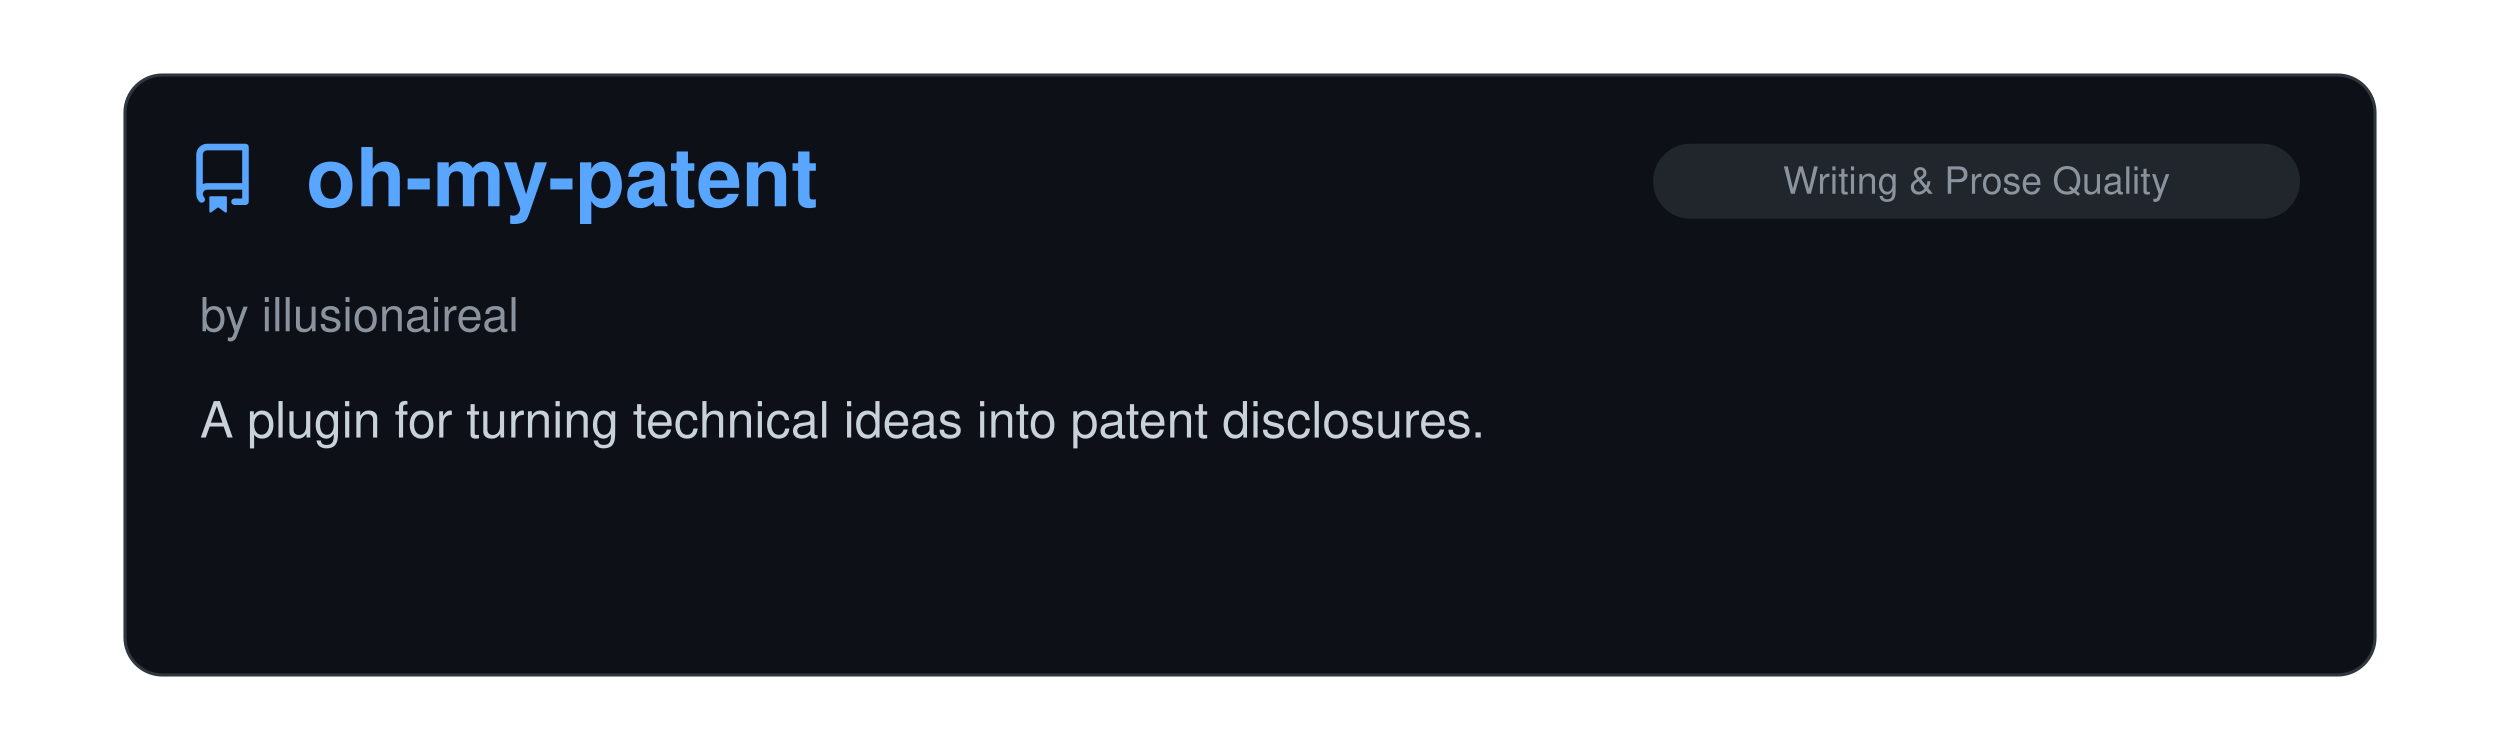
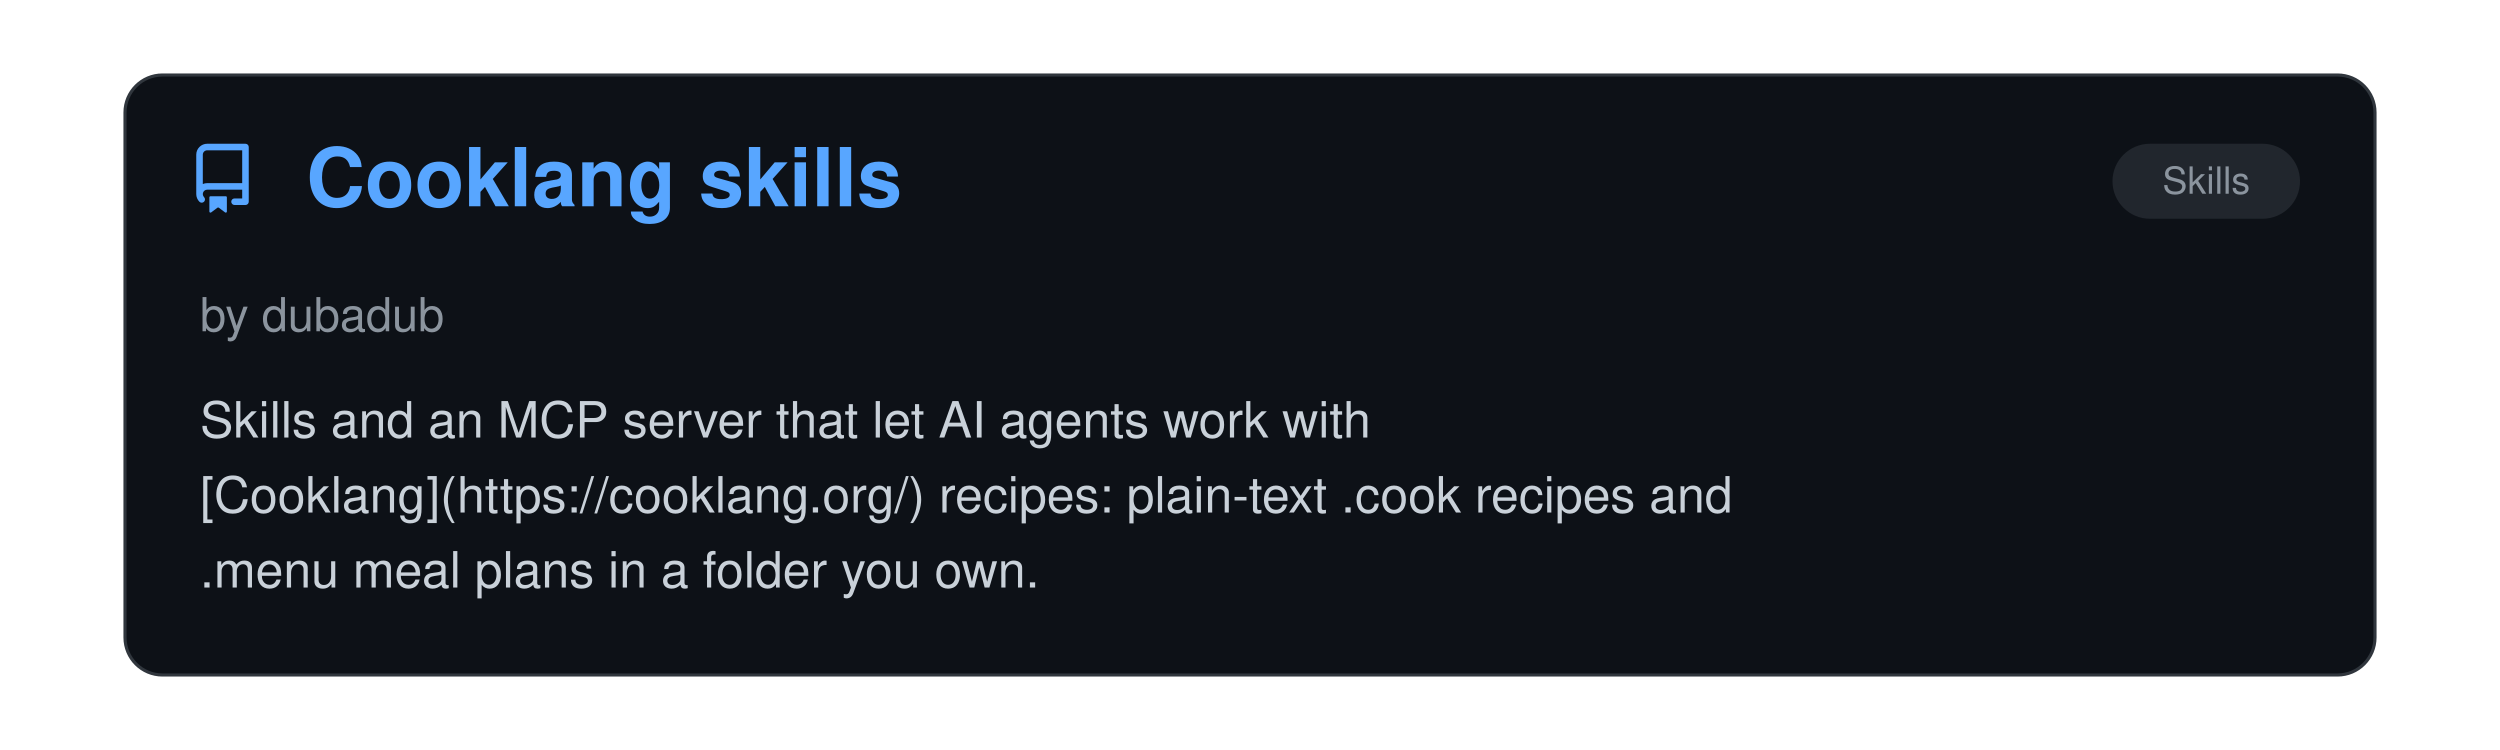
<svg xmlns="http://www.w3.org/2000/svg" viewBox="0 0 800 240" width="100%">
  <clipPath id="raClip">
    <rect x="0" y="0" width="800" height="240" />
  </clipPath>
  <g clip-path="url(#raClip)">
    <g id="raSlider">
      <animateTransform attributeName="transform" type="translate" calcMode="spline" values="0,0; 0,0; -800,0; -800,0; -1600,0; -1600,0; -2400,0; -2400,0; -3200,0; -3200,0; -4000,0; -4000,0; -4800,0" keyTimes="0; 0.15; 0.167; 0.317; 0.333; 0.483; 0.5; 0.65; 0.667; 0.817; 0.833; 0.983; 1" keySplines="0 0 1 1; 0.45 0 0.55 1; 0 0 1 1; 0.45 0 0.55 1; 0 0 1 1; 0.45 0 0.55 1; 0 0 1 1; 0.45 0 0.55 1; 0 0 1 1; 0.45 0 0.55 1; 0 0 1 1; 0.45 0 0.55 1" dur="39s" repeatCount="indefinite" />
      <g transform="translate(0, 0)">
        <rect x="40" y="24" width="720" height="192" rx="12" fill="#0d1117" stroke="#30363d" stroke-width="1" />
        <g transform="translate(60, 46) scale(1.4)" fill="#58a6ff">
          <path d="M2 2.5A2.5 2.5 0 0 1 4.5 0h8.75a.75.75 0 0 1 .75.75v12.5a.75.75 0 0 1-.75.75h-2.5a.75.75 0 0 1 0-1.5h1.75v-2h-8a1 1 0 0 0-.714 1.7.75.75 0 1 1-1.072 1.05A2.495 2.495 0 0 1 2 11.5Zm10.5-1h-8a1 1 0 0 0-1 1v6.708A2.486 2.486 0 0 1 4.5 9h8ZM5 12.25a.25.25 0 0 1 .25-.25h3.5a.25.25 0 0 1 .25.25v3.25a.25.25 0 0 1-.4.2l-1.45-1.087a.249.249 0 0 0-.3 0L5.4 15.7a.25.25 0 0 1-.4-.2Z" />
        </g>
+         <text x="98" y="66" font-family="-apple-system, BlinkMacSystemFont, 'Segoe UI', Helvetica, Arial, sans-serif" font-size="26" font-weight="700" fill="#58a6ff">Cooklang skills</text>
+         <rect x="676" y="46" width="60" height="24" rx="12" fill="#21262d" />
+         <text x="706.0" y="62" text-anchor="middle" font-family="-apple-system, BlinkMacSystemFont, 'Segoe UI', Helvetica, Arial, sans-serif" font-size="12" fill="#8b949e">Skills</text>
+         <text x="64" y="106" font-family="-apple-system, BlinkMacSystemFont, 'Segoe UI', Helvetica, Arial, sans-serif" font-size="15" fill="#8b949e">by dubadub</text>
+         <text x="64" y="140" font-family="-apple-system, BlinkMacSystemFont, 'Segoe UI', Helvetica, Arial, sans-serif" font-size="16" fill="#c9d1d9">Skills and an MCP server that let AI agents work with</text>
+         <text x="64" y="164" font-family="-apple-system, BlinkMacSystemFont, 'Segoe UI', Helvetica, Arial, sans-serif" font-size="16" fill="#c9d1d9">[Cooklang](https://cooklang.org/) recipes: plain-text .cook recipes and</text>
+         <text x="64" y="188" font-family="-apple-system, BlinkMacSystemFont, 'Segoe UI', Helvetica, Arial, sans-serif" font-size="16" fill="#c9d1d9">.menu meal plans in a folder you own.</text>
+       </g>
+       <g transform="translate(800, 0)">
+         <rect x="40" y="24" width="720" height="192" rx="12" fill="#0d1117" stroke="#30363d" stroke-width="1" />
+         <g transform="translate(60, 46) scale(1.4)" fill="#58a6ff">
+           <path d="M2 2.5A2.5 2.5 0 0 1 4.5 0h8.75a.75.75 0 0 1 .75.75v12.5a.75.75 0 0 1-.75.75h-2.5a.75.75 0 0 1 0-1.5h1.75v-2h-8a1 1 0 0 0-.714 1.7.75.75 0 1 1-1.072 1.05A2.495 2.495 0 0 1 2 11.5Zm10.5-1h-8a1 1 0 0 0-1 1v6.708A2.486 2.486 0 0 1 4.5 9h8ZM5 12.25a.25.25 0 0 1 .25-.25h3.5a.25.25 0 0 1 .25.25v3.25a.25.25 0 0 1-.4.2l-1.45-1.087a.249.249 0 0 0-.3 0L5.4 15.7a.25.25 0 0 1-.4-.2Z" />
+         </g>
        <text x="98" y="66" font-family="-apple-system, BlinkMacSystemFont, 'Segoe UI', Helvetica, Arial, sans-serif" font-size="26" font-weight="700" fill="#58a6ff">oh-my-patent</text>
        <rect x="529" y="46" width="207" height="24" rx="12" fill="#21262d" />
        <text x="632.5" y="62" text-anchor="middle" font-family="-apple-system, BlinkMacSystemFont, 'Segoe UI', Helvetica, Arial, sans-serif" font-size="12" fill="#8b949e">Writing &amp; Prose Quality</text>
        <text x="64" y="106" font-family="-apple-system, BlinkMacSystemFont, 'Segoe UI', Helvetica, Arial, sans-serif" font-size="15" fill="#8b949e">by illusionaireal</text>
        <text x="64" y="140" font-family="-apple-system, BlinkMacSystemFont, 'Segoe UI', Helvetica, Arial, sans-serif" font-size="16" fill="#c9d1d9">A plugin for turning technical ideas into patent disclosures.</text>
      </g>
-       <g transform="translate(800, 0)">
+       <g transform="translate(1600, 0)">
        <rect x="40" y="24" width="720" height="192" rx="12" fill="#0d1117" stroke="#30363d" stroke-width="1" />
        <g transform="translate(60, 46) scale(1.4)" fill="#58a6ff">
          <path d="M2 2.5A2.5 2.5 0 0 1 4.5 0h8.75a.75.75 0 0 1 .75.75v12.5a.75.75 0 0 1-.75.75h-2.5a.75.75 0 0 1 0-1.5h1.75v-2h-8a1 1 0 0 0-.714 1.7.75.75 0 1 1-1.072 1.05A2.495 2.495 0 0 1 2 11.5Zm10.5-1h-8a1 1 0 0 0-1 1v6.708A2.486 2.486 0 0 1 4.5 9h8ZM5 12.25a.25.25 0 0 1 .25-.25h3.5a.25.25 0 0 1 .25.25v3.25a.25.25 0 0 1-.4.2l-1.45-1.087a.249.249 0 0 0-.3 0L5.4 15.7a.25.25 0 0 1-.4-.2Z" />
        </g>
        <text x="98" y="66" font-family="-apple-system, BlinkMacSystemFont, 'Segoe UI', Helvetica, Arial, sans-serif" font-size="26" font-weight="700" fill="#58a6ff">Scientific Writing Skills</text>
        <rect x="529" y="46" width="207" height="24" rx="12" fill="#21262d" />
        <text x="632.5" y="62" text-anchor="middle" font-family="-apple-system, BlinkMacSystemFont, 'Segoe UI', Helvetica, Arial, sans-serif" font-size="12" fill="#8b949e">Writing &amp; Prose Quality</text>
        <text x="64" y="106" font-family="-apple-system, BlinkMacSystemFont, 'Segoe UI', Helvetica, Arial, sans-serif" font-size="15" fill="#8b949e">by David Sosa-Trejo</text>
        <text x="64" y="140" font-family="-apple-system, BlinkMacSystemFont, 'Segoe UI', Helvetica, Arial, sans-serif" font-size="16" fill="#c9d1d9">Six Agent Skills for scientific writing based on Stanford's Writing in the</text>
        <text x="64" y="164" font-family="-apple-system, BlinkMacSystemFont, 'Segoe UI', Helvetica, Arial, sans-serif" font-size="16" fill="#c9d1d9">Sciences course: sentence-level prose editing, IMRaD manuscript structure,</text>
        <text x="64" y="188" font-family="-apple-system, BlinkMacSystemFont, 'Segoe UI', Helvetica, Arial, sans-serif" font-size="16" fill="#c9d1d9">the writing process, peer review and publication, grants and…</text>
      </g>
-       <g transform="translate(1600, 0)">
+       <g transform="translate(2400, 0)">
        <rect x="40" y="24" width="720" height="192" rx="12" fill="#0d1117" stroke="#30363d" stroke-width="1" />
        <g transform="translate(60, 46) scale(1.4)" fill="#58a6ff">
          <path d="M2 2.5A2.5 2.5 0 0 1 4.5 0h8.75a.75.75 0 0 1 .75.75v12.5a.75.75 0 0 1-.75.75h-2.5a.75.75 0 0 1 0-1.5h1.75v-2h-8a1 1 0 0 0-.714 1.7.75.75 0 1 1-1.072 1.05A2.495 2.495 0 0 1 2 11.5Zm10.5-1h-8a1 1 0 0 0-1 1v6.708A2.486 2.486 0 0 1 4.5 9h8ZM5 12.25a.25.25 0 0 1 .25-.25h3.5a.25.25 0 0 1 .25.25v3.25a.25.25 0 0 1-.4.2l-1.45-1.087a.249.249 0 0 0-.3 0L5.4 15.7a.25.25 0 0 1-.4-.2Z" />
        </g>
        <text x="98" y="66" font-family="-apple-system, BlinkMacSystemFont, 'Segoe UI', Helvetica, Arial, sans-serif" font-size="26" font-weight="700" fill="#58a6ff">pwa2play</text>
        <rect x="529" y="46" width="207" height="24" rx="12" fill="#21262d" />
        <text x="632.5" y="62" text-anchor="middle" font-family="-apple-system, BlinkMacSystemFont, 'Segoe UI', Helvetica, Arial, sans-serif" font-size="12" fill="#8b949e">Infrastructure &amp; DevOps</text>
        <text x="64" y="106" font-family="-apple-system, BlinkMacSystemFont, 'Segoe UI', Helvetica, Arial, sans-serif" font-size="15" fill="#8b949e">by degordonstech</text>
        <text x="64" y="140" font-family="-apple-system, BlinkMacSystemFont, 'Segoe UI', Helvetica, Arial, sans-serif" font-size="16" fill="#c9d1d9">Packages a PWA into a signed Play Store Android bundle with Bubblewrap and</text>
        <text x="64" y="164" font-family="-apple-system, BlinkMacSystemFont, 'Segoe UI', Helvetica, Arial, sans-serif" font-size="16" fill="#c9d1d9">checks target API level, signing key reuse, assetlinks fingerprints and</text>
        <text x="64" y="188" font-family="-apple-system, BlinkMacSystemFont, 'Segoe UI', Helvetica, Arial, sans-serif" font-size="16" fill="#c9d1d9">version codes before upload.</text>
      </g>
-       <g transform="translate(2400, 0)">
+       <g transform="translate(3200, 0)">
        <rect x="40" y="24" width="720" height="192" rx="12" fill="#0d1117" stroke="#30363d" stroke-width="1" />
        <g transform="translate(60, 46) scale(1.4)" fill="#58a6ff">
          <path d="M2 2.5A2.5 2.5 0 0 1 4.5 0h8.75a.75.75 0 0 1 .75.75v12.5a.75.75 0 0 1-.75.75h-2.5a.75.75 0 0 1 0-1.5h1.75v-2h-8a1 1 0 0 0-.714 1.7.75.75 0 1 1-1.072 1.05A2.495 2.495 0 0 1 2 11.5Zm10.5-1h-8a1 1 0 0 0-1 1v6.708A2.486 2.486 0 0 1 4.5 9h8ZM5 12.25a.25.25 0 0 1 .25-.25h3.5a.25.25 0 0 1 .25.25v3.25a.25.25 0 0 1-.4.2l-1.45-1.087a.249.249 0 0 0-.3 0L5.4 15.7a.25.25 0 0 1-.4-.2Z" />
        </g>
        <text x="98" y="66" font-family="-apple-system, BlinkMacSystemFont, 'Segoe UI', Helvetica, Arial, sans-serif" font-size="26" font-weight="700" fill="#58a6ff">daily.dev</text>
        <rect x="676" y="46" width="60" height="24" rx="12" fill="#21262d" />
        <text x="706.0" y="62" text-anchor="middle" font-family="-apple-system, BlinkMacSystemFont, 'Segoe UI', Helvetica, Arial, sans-serif" font-size="12" fill="#8b949e">Skills</text>
        <text x="64" y="106" font-family="-apple-system, BlinkMacSystemFont, 'Segoe UI', Helvetica, Arial, sans-serif" font-size="15" fill="#8b949e">by daily.dev</text>
        <text x="64" y="140" font-family="-apple-system, BlinkMacSystemFont, 'Segoe UI', Helvetica, Arial, sans-serif" font-size="16" fill="#c9d1d9">Useful skills and plugins based on daily.dev platform which contains daily</text>
        <text x="64" y="164" font-family="-apple-system, BlinkMacSystemFont, 'Segoe UI', Helvetica, Arial, sans-serif" font-size="16" fill="#c9d1d9">curated news from trusted sources. Your agent can pull from curated list</text>
        <text x="64" y="188" font-family="-apple-system, BlinkMacSystemFont, 'Segoe UI', Helvetica, Arial, sans-serif" font-size="16" fill="#c9d1d9">of news and real developer insights from 1M+ community.</text>
      </g>
-       <g transform="translate(3200, 0)">
+       <g transform="translate(4000, 0)">
        <rect x="40" y="24" width="720" height="192" rx="12" fill="#0d1117" stroke="#30363d" stroke-width="1" />
        <g transform="translate(60, 46) scale(1.4)" fill="#58a6ff">
          <path d="M2 2.5A2.5 2.5 0 0 1 4.5 0h8.75a.75.75 0 0 1 .75.75v12.5a.75.75 0 0 1-.75.75h-2.5a.75.75 0 0 1 0-1.5h1.75v-2h-8a1 1 0 0 0-.714 1.7.75.75 0 1 1-1.072 1.05A2.495 2.495 0 0 1 2 11.5Zm10.5-1h-8a1 1 0 0 0-1 1v6.708A2.486 2.486 0 0 1 4.5 9h8ZM5 12.25a.25.25 0 0 1 .25-.25h3.5a.25.25 0 0 1 .25.25v3.25a.25.25 0 0 1-.4.2l-1.45-1.087a.249.249 0 0 0-.3 0L5.4 15.7a.25.25 0 0 1-.4-.2Z" />
        </g>
        <text x="98" y="66" font-family="-apple-system, BlinkMacSystemFont, 'Segoe UI', Helvetica, Arial, sans-serif" font-size="26" font-weight="700" fill="#58a6ff">blender-kiln</text>
        <rect x="620" y="46" width="116" height="24" rx="12" fill="#21262d" />
        <text x="678.0" y="62" text-anchor="middle" font-family="-apple-system, BlinkMacSystemFont, 'Segoe UI', Helvetica, Arial, sans-serif" font-size="12" fill="#8b949e">Creative Media</text>
        <text x="64" y="106" font-family="-apple-system, BlinkMacSystemFont, 'Segoe UI', Helvetica, Arial, sans-serif" font-size="15" fill="#8b949e">by elithril</text>
        <text x="64" y="140" font-family="-apple-system, BlinkMacSystemFont, 'Segoe UI', Helvetica, Arial, sans-serif" font-size="16" fill="#c9d1d9">A Claude Code plugin that drives Blender over an MCP server to turn a text</text>
        <text x="64" y="164" font-family="-apple-system, BlinkMacSystemFont, 'Segoe UI', Helvetica, Arial, sans-serif" font-size="16" fill="#c9d1d9">brief or a reference photo into an optimized, validated GLB: scripted</text>
        <text x="64" y="188" font-family="-apple-system, BlinkMacSystemFont, 'Segoe UI', Helvetica, Arial, sans-serif" font-size="16" fill="#c9d1d9">modeling measured against the photo, textures from CC0 scans, a joint-by-…</text>
      </g>
-       <g transform="translate(4000, 0)">
-         <rect x="40" y="24" width="720" height="192" rx="12" fill="#0d1117" stroke="#30363d" stroke-width="1" />
-         <g transform="translate(60, 46) scale(1.4)" fill="#58a6ff">
-           <path d="M2 2.5A2.5 2.5 0 0 1 4.5 0h8.75a.75.75 0 0 1 .75.75v12.5a.75.75 0 0 1-.75.75h-2.5a.75.75 0 0 1 0-1.5h1.75v-2h-8a1 1 0 0 0-.714 1.7.75.75 0 1 1-1.072 1.05A2.495 2.495 0 0 1 2 11.5Zm10.5-1h-8a1 1 0 0 0-1 1v6.708A2.486 2.486 0 0 1 4.5 9h8ZM5 12.25a.25.25 0 0 1 .25-.25h3.5a.25.25 0 0 1 .25.25v3.25a.25.25 0 0 1-.4.2l-1.45-1.087a.249.249 0 0 0-.3 0L5.4 15.7a.25.25 0 0 1-.4-.2Z" />
-         </g>
-         <text x="98" y="66" font-family="-apple-system, BlinkMacSystemFont, 'Segoe UI', Helvetica, Arial, sans-serif" font-size="26" font-weight="700" fill="#58a6ff">Claude Style Patch</text>
-         <rect x="529" y="46" width="207" height="24" rx="12" fill="#21262d" />
-         <text x="632.5" y="62" text-anchor="middle" font-family="-apple-system, BlinkMacSystemFont, 'Segoe UI', Helvetica, Arial, sans-serif" font-size="12" fill="#8b949e">Writing &amp; Prose Quality</text>
-         <text x="64" y="106" font-family="-apple-system, BlinkMacSystemFont, 'Segoe UI', Helvetica, Arial, sans-serif" font-size="15" fill="#8b949e">by Andrew Roxby</text>
-         <text x="64" y="140" font-family="-apple-system, BlinkMacSystemFont, 'Segoe UI', Helvetica, Arial, sans-serif" font-size="16" fill="#c9d1d9">A CLAUDE.md section that constrains Claude's prose style. It bans specific</text>
-         <text x="64" y="164" font-family="-apple-system, BlinkMacSystemFont, 'Segoe UI', Helvetica, Arial, sans-serif" font-size="16" fill="#c9d1d9">habits, including announcing a point before making it, colon-hinged</text>
-         <text x="64" y="188" font-family="-apple-system, BlinkMacSystemFont, 'Segoe UI', Helvetica, Arial, sans-serif" font-size="16" fill="#c9d1d9">sentences where the left side labels the right, verbless fragment openers…</text>
-       </g>
      <g transform="translate(4800, 0)">
        <rect x="40" y="24" width="720" height="192" rx="12" fill="#0d1117" stroke="#30363d" stroke-width="1" />
        <g transform="translate(60, 46) scale(1.4)" fill="#58a6ff">
          <path d="M2 2.5A2.5 2.5 0 0 1 4.5 0h8.75a.75.75 0 0 1 .75.75v12.5a.75.75 0 0 1-.75.75h-2.5a.75.75 0 0 1 0-1.5h1.75v-2h-8a1 1 0 0 0-.714 1.7.75.75 0 1 1-1.072 1.05A2.495 2.495 0 0 1 2 11.5Zm10.5-1h-8a1 1 0 0 0-1 1v6.708A2.486 2.486 0 0 1 4.5 9h8ZM5 12.25a.25.25 0 0 1 .25-.25h3.5a.25.25 0 0 1 .25.25v3.25a.25.25 0 0 1-.4.2l-1.45-1.087a.249.249 0 0 0-.3 0L5.4 15.7a.25.25 0 0 1-.4-.2Z" />
        </g>
-         <text x="98" y="66" font-family="-apple-system, BlinkMacSystemFont, 'Segoe UI', Helvetica, Arial, sans-serif" font-size="26" font-weight="700" fill="#58a6ff">oh-my-patent</text>
-         <rect x="529" y="46" width="207" height="24" rx="12" fill="#21262d" />
-         <text x="632.5" y="62" text-anchor="middle" font-family="-apple-system, BlinkMacSystemFont, 'Segoe UI', Helvetica, Arial, sans-serif" font-size="12" fill="#8b949e">Writing &amp; Prose Quality</text>
-         <text x="64" y="106" font-family="-apple-system, BlinkMacSystemFont, 'Segoe UI', Helvetica, Arial, sans-serif" font-size="15" fill="#8b949e">by illusionaireal</text>
-         <text x="64" y="140" font-family="-apple-system, BlinkMacSystemFont, 'Segoe UI', Helvetica, Arial, sans-serif" font-size="16" fill="#c9d1d9">A plugin for turning technical ideas into patent disclosures.</text>
+         <text x="98" y="66" font-family="-apple-system, BlinkMacSystemFont, 'Segoe UI', Helvetica, Arial, sans-serif" font-size="26" font-weight="700" fill="#58a6ff">Cooklang skills</text>
+         <rect x="676" y="46" width="60" height="24" rx="12" fill="#21262d" />
+         <text x="706.0" y="62" text-anchor="middle" font-family="-apple-system, BlinkMacSystemFont, 'Segoe UI', Helvetica, Arial, sans-serif" font-size="12" fill="#8b949e">Skills</text>
+         <text x="64" y="106" font-family="-apple-system, BlinkMacSystemFont, 'Segoe UI', Helvetica, Arial, sans-serif" font-size="15" fill="#8b949e">by dubadub</text>
+         <text x="64" y="140" font-family="-apple-system, BlinkMacSystemFont, 'Segoe UI', Helvetica, Arial, sans-serif" font-size="16" fill="#c9d1d9">Skills and an MCP server that let AI agents work with</text>
+         <text x="64" y="164" font-family="-apple-system, BlinkMacSystemFont, 'Segoe UI', Helvetica, Arial, sans-serif" font-size="16" fill="#c9d1d9">[Cooklang](https://cooklang.org/) recipes: plain-text .cook recipes and</text>
+         <text x="64" y="188" font-family="-apple-system, BlinkMacSystemFont, 'Segoe UI', Helvetica, Arial, sans-serif" font-size="16" fill="#c9d1d9">.menu meal plans in a folder you own.</text>
      </g>
    </g>
  </g>
</svg>
